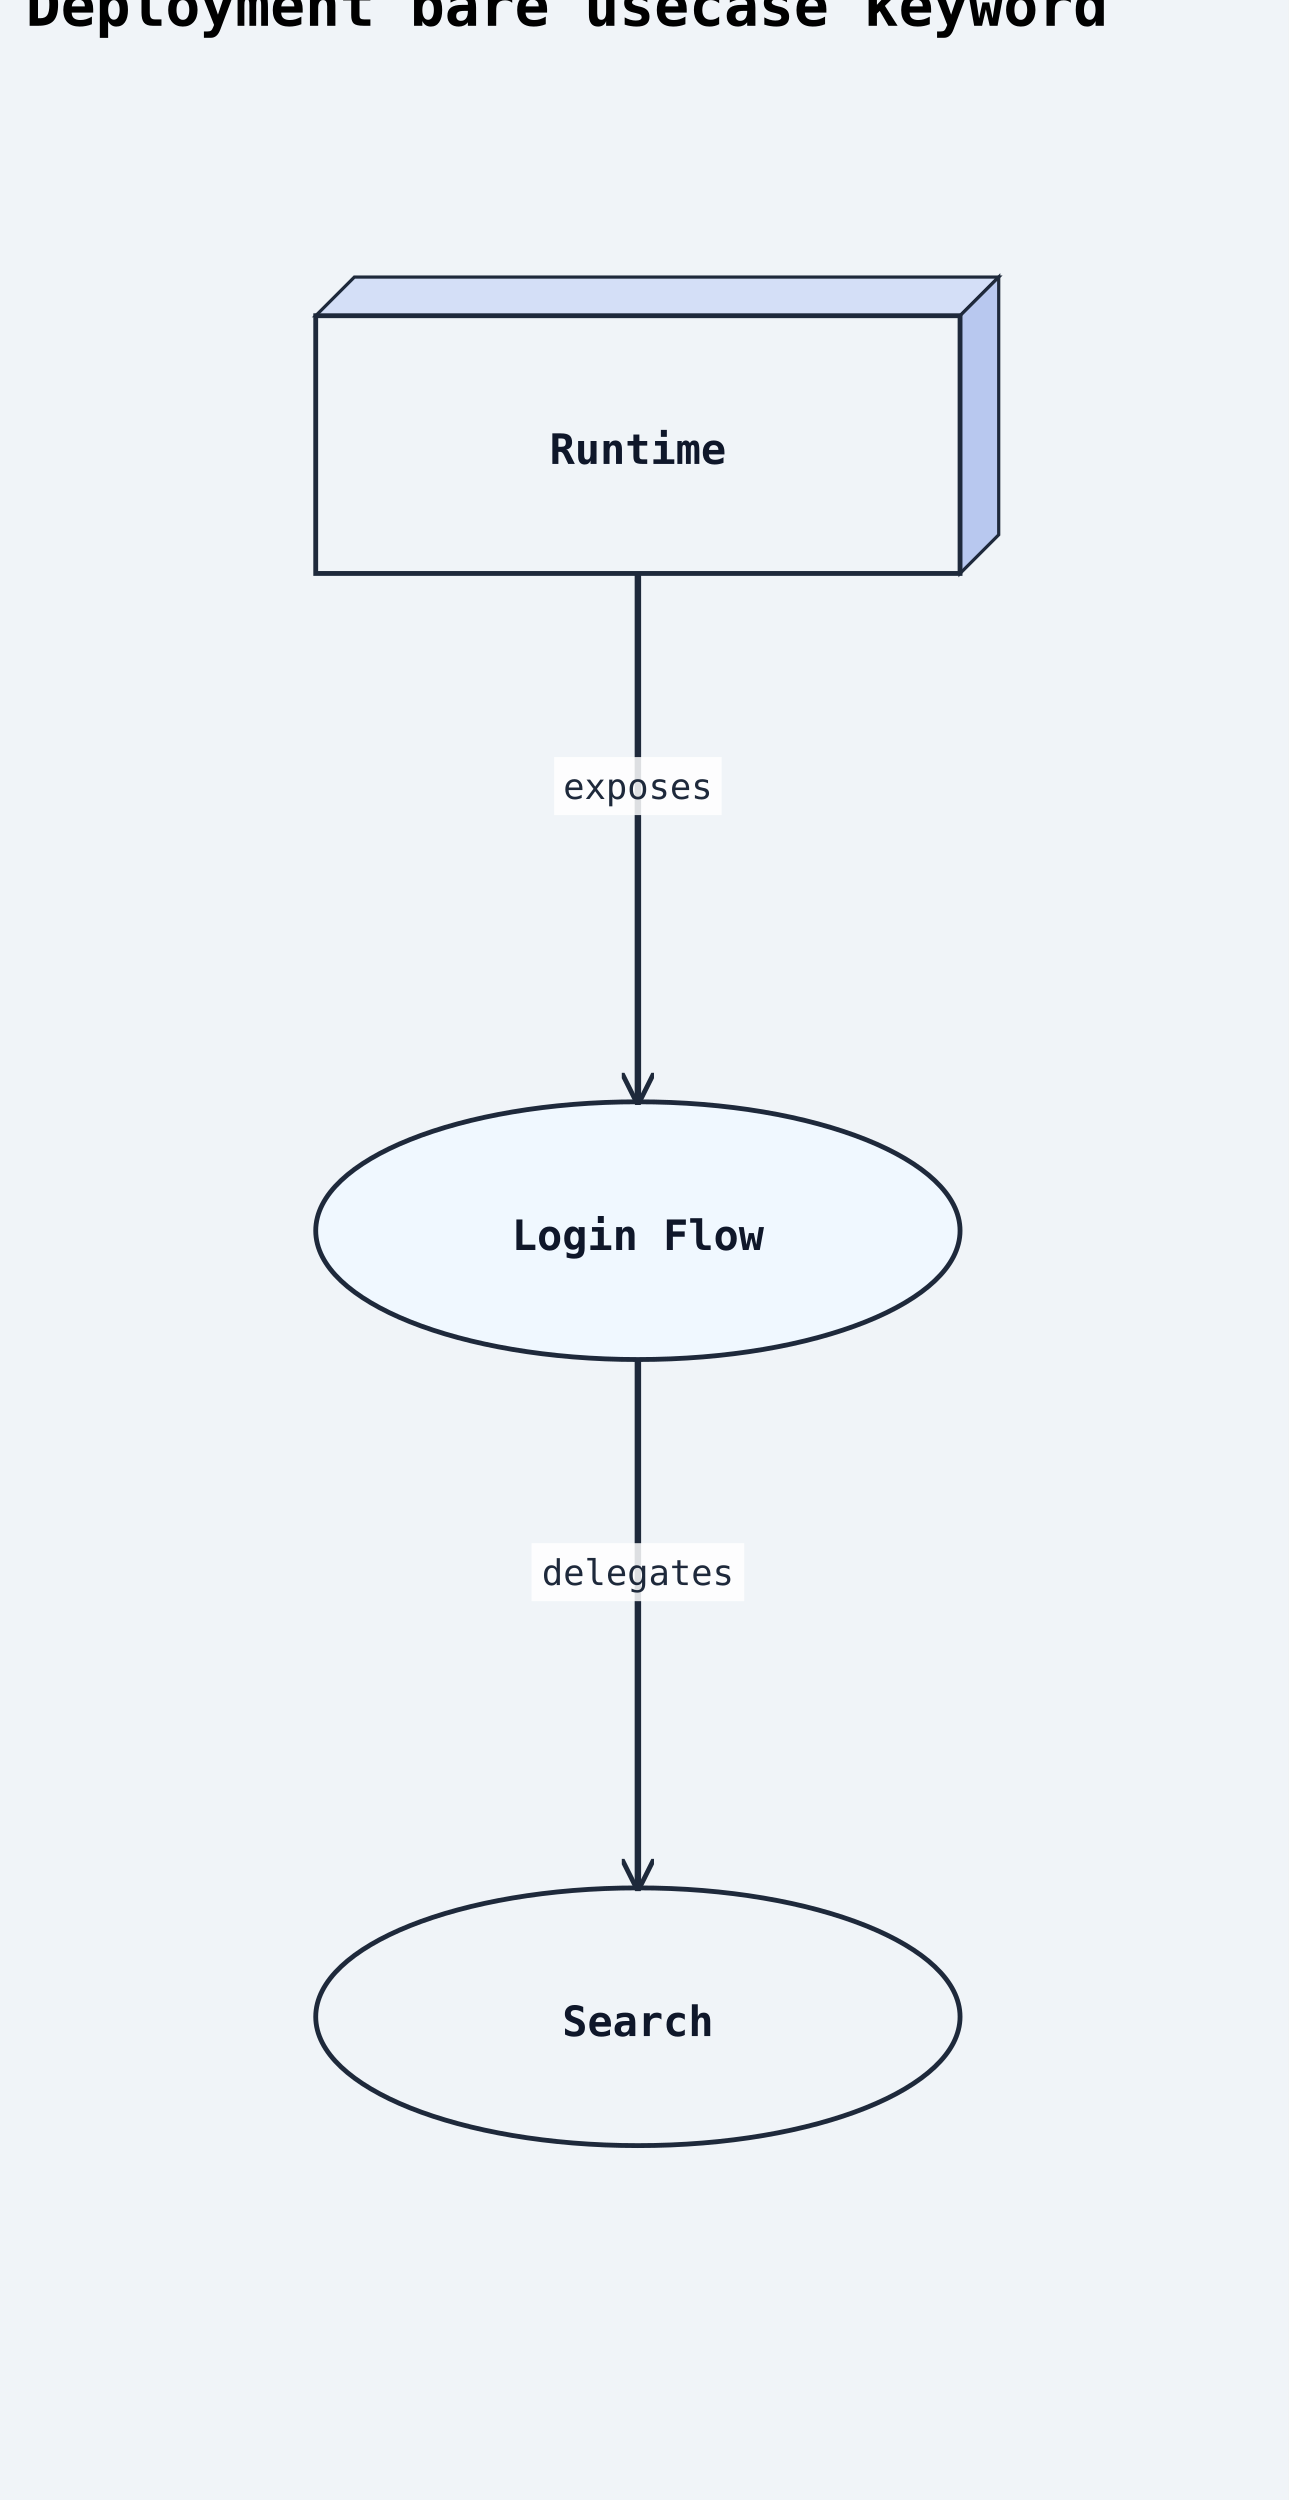
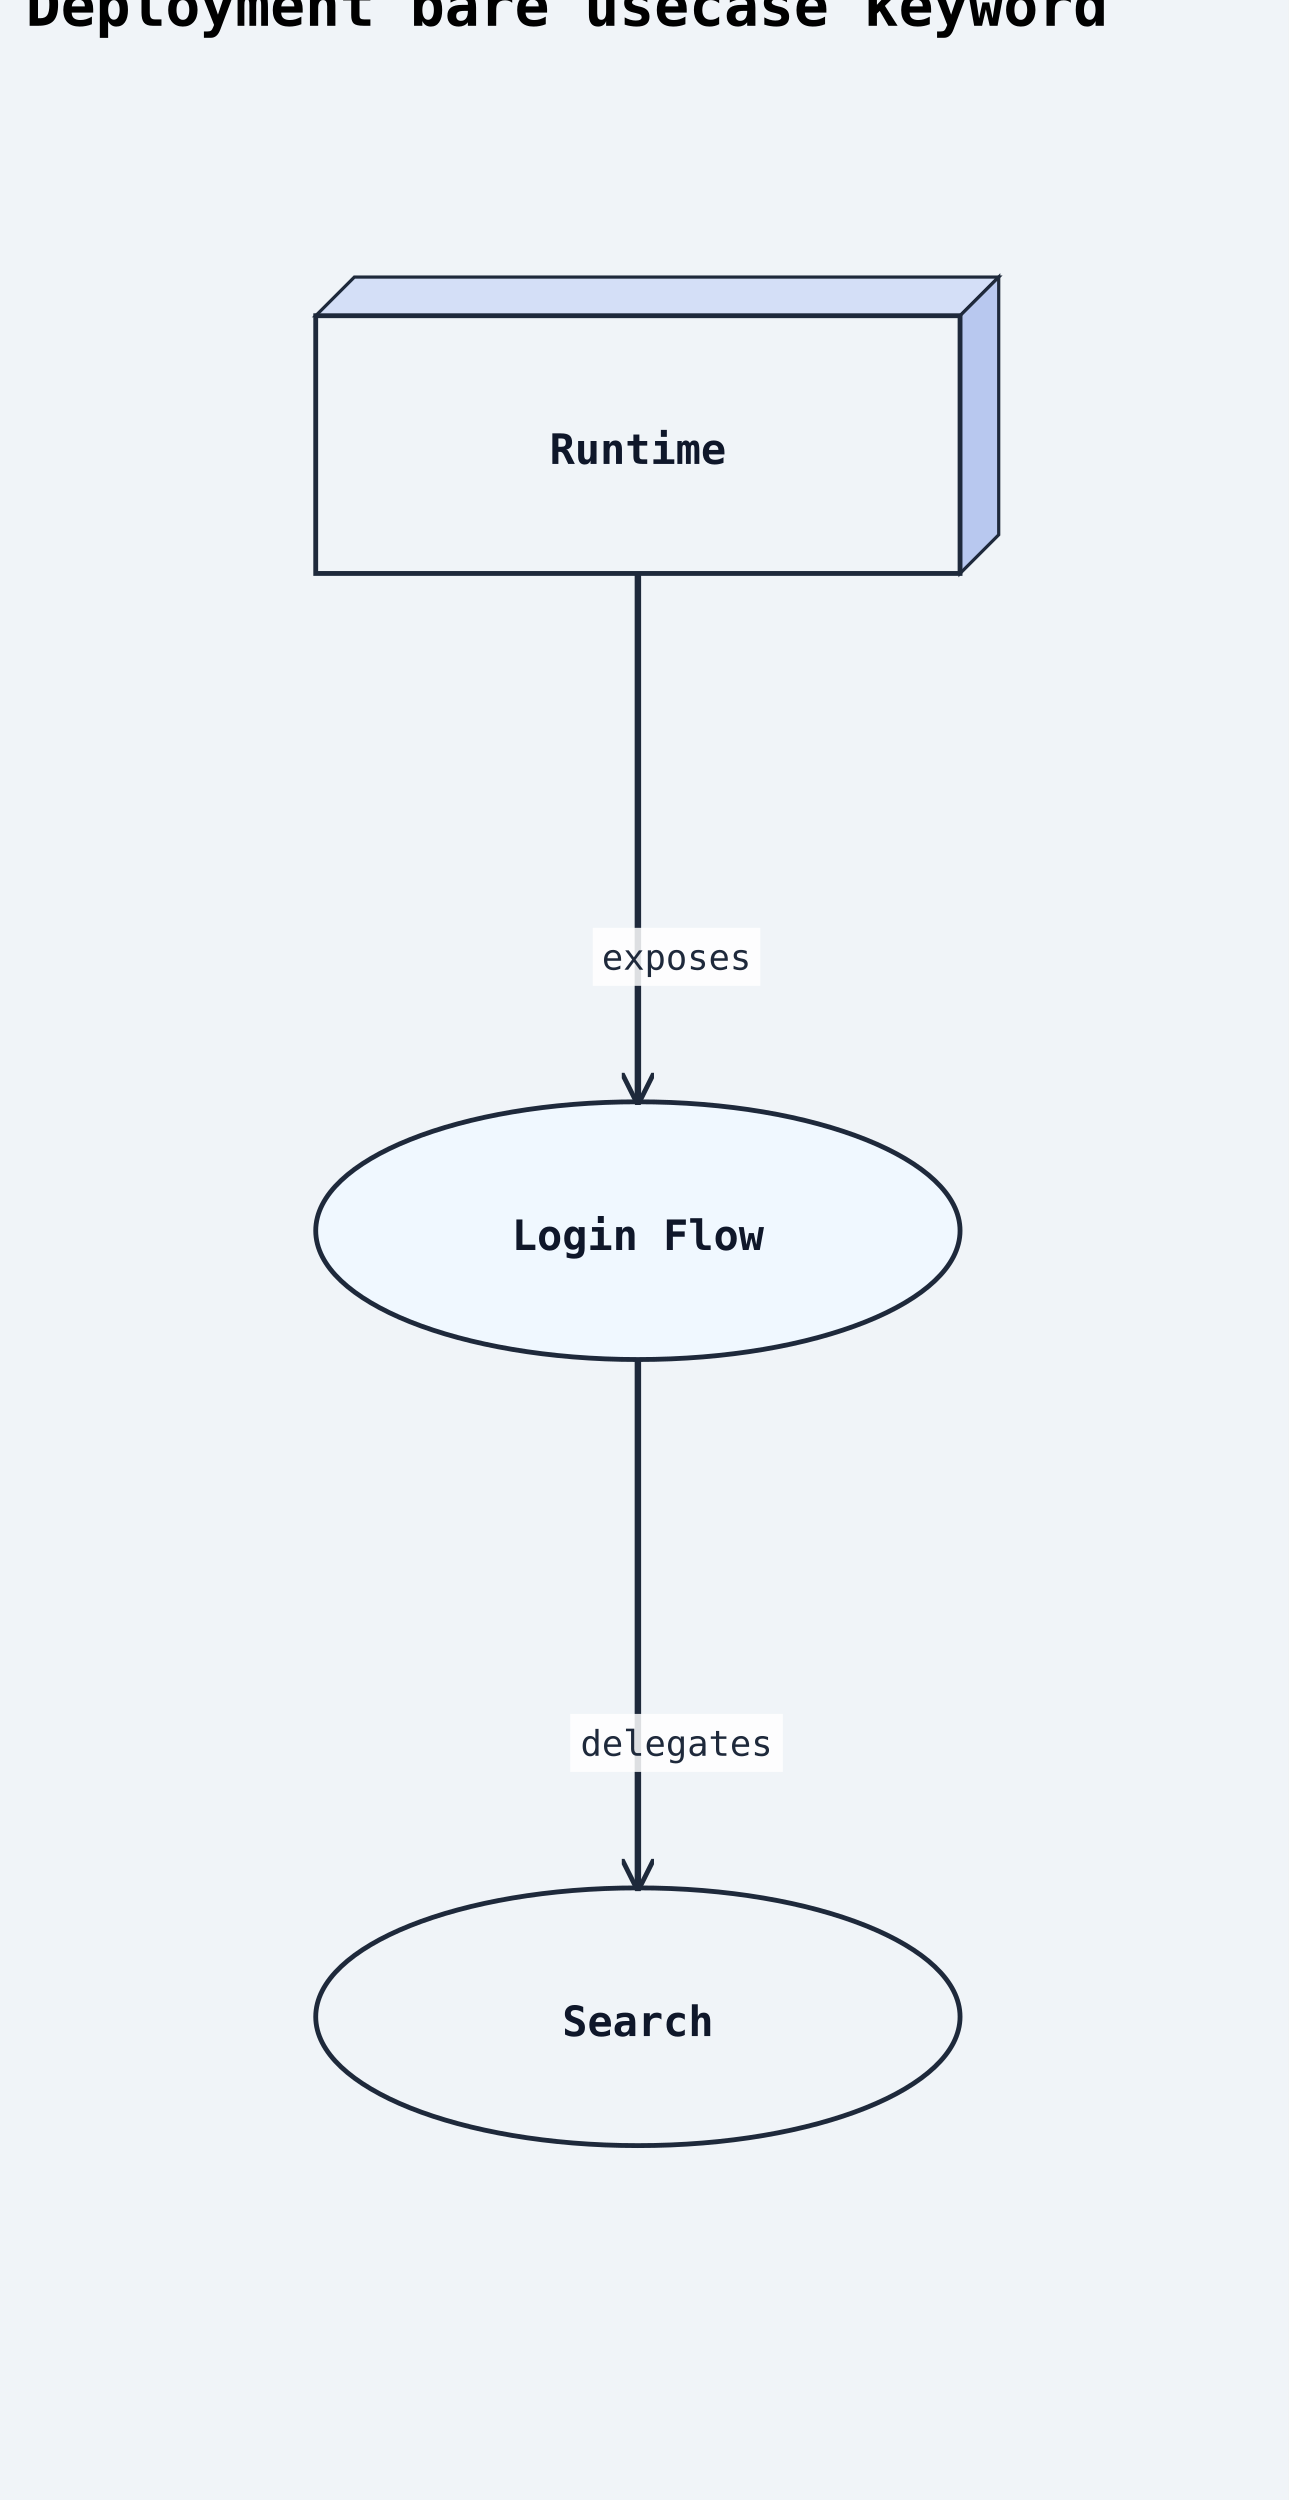
<svg xmlns="http://www.w3.org/2000/svg" width="400" height="776" viewBox="0 0 400 776">
  <rect width="100%" height="100%" fill="#f0f4f8" />
  <defs>
    <marker id="arrow-open" viewBox="0 0 10 10" refX="9" refY="5" markerWidth="10" markerHeight="10" markerUnits="userSpaceOnUse" orient="auto-start-reverse">
      <path d="M0,0 L10,5 L0,10" fill="none" stroke="#1e293b" stroke-width="1.5" />
    </marker>
    <marker id="arrow-triangle" viewBox="0 0 12 12" refX="11" refY="6" markerWidth="12" markerHeight="12" markerUnits="userSpaceOnUse" orient="auto-start-reverse">
      <polygon points="0,0 12,6 0,12" fill="#ffffff" stroke="#1e293b" stroke-width="1.5" fill-rule="nonzero" />
    </marker>
    <marker id="arrow-diamond-filled" viewBox="0 0 14 10" refX="13" refY="5" markerWidth="14" markerHeight="10" markerUnits="userSpaceOnUse" orient="auto-start-reverse">
      <path d="M0,5 L7,0 L14,5 L7,10 z" fill="#1e293b" stroke="#1e293b" stroke-width="1" />
    </marker>
    <marker id="arrow-diamond-open" viewBox="0 0 14 10" refX="13" refY="5" markerWidth="14" markerHeight="10" markerUnits="userSpaceOnUse" orient="auto-start-reverse">
      <path d="M0,5 L7,0 L14,5 L7,10 z" fill="#ffffff" stroke="#1e293b" stroke-width="1" />
    </marker>
    <marker id="arrow-double-open" viewBox="0 0 16 12" refX="15" refY="6" markerWidth="16" markerHeight="12" markerUnits="userSpaceOnUse" orient="auto-start-reverse">
      <path d="M0,1 L8,6 L0,11 M7,1 L15,6 L7,11" fill="none" stroke="#1e293b" stroke-width="1.5" stroke-linejoin="round" />
    </marker>
    <marker id="arrow-circle-open" viewBox="0 0 12 12" refX="11" refY="6" markerWidth="12" markerHeight="12" markerUnits="userSpaceOnUse" orient="auto-start-reverse">
      <circle cx="6" cy="6" r="4" fill="#ffffff" stroke="#1e293b" stroke-width="1.5" />
    </marker>
    <marker id="arrow-circle-filled" viewBox="0 0 12 12" refX="11" refY="6" markerWidth="12" markerHeight="12" markerUnits="userSpaceOnUse" orient="auto-start-reverse">
      <circle cx="6" cy="6" r="4" fill="#1e293b" stroke="#1e293b" stroke-width="1.5" />
    </marker>
    <marker id="arrow-triangle-filled" viewBox="0 0 12 12" refX="11" refY="6" markerWidth="12" markerHeight="12" markerUnits="userSpaceOnUse" orient="auto-start-reverse">
      <polygon points="0,0 12,6 0,12" fill="#1e293b" stroke="#1e293b" stroke-width="1.5" />
    </marker>
    <marker id="arrow-box-filled" viewBox="0 0 12 12" refX="11" refY="6" markerWidth="12" markerHeight="12" markerUnits="userSpaceOnUse" orient="auto-start-reverse">
      <rect x="2" y="2" width="8" height="8" fill="#1e293b" stroke="#1e293b" stroke-width="1.5" />
    </marker>
    <marker id="arrow-plus" viewBox="0 0 12 12" refX="11" refY="6" markerWidth="12" markerHeight="12" markerUnits="userSpaceOnUse" orient="auto-start-reverse">
      <path d="M6,1 L6,11 M1,6 L11,6" fill="none" stroke="#1e293b" stroke-width="1.8" stroke-linecap="round" />
    </marker>
    <marker id="arrow-slash" viewBox="0 0 12 12" refX="10" refY="6" markerWidth="12" markerHeight="12" markerUnits="userSpaceOnUse" orient="auto-start-reverse">
      <path d="M3,2 L9,10" fill="none" stroke="#1e293b" stroke-width="1.8" stroke-linecap="round" />
    </marker>
    <marker id="arrow-cross" viewBox="0 0 12 12" refX="11" refY="6" markerWidth="12" markerHeight="12" markerUnits="userSpaceOnUse" orient="auto-start-reverse">
      <path d="M2,2 L10,10 M10,2 L2,10" fill="none" stroke="#1e293b" stroke-width="1.8" stroke-linecap="round" />
    </marker>
    <marker id="arrow-bracket-open" viewBox="0 0 12 14" refX="11" refY="7" markerWidth="12" markerHeight="14" markerUnits="userSpaceOnUse" orient="auto-start-reverse">
      <path d="M10,1 L4,1 L4,13 L10,13" fill="none" stroke="#1e293b" stroke-width="1.8" stroke-linecap="round" stroke-linejoin="round" />
    </marker>
  </defs>
  <marker id="arrow-ie-one" viewBox="0 0 24 16" refX="22" refY="8" markerWidth="24" markerHeight="16" markerUnits="userSpaceOnUse" orient="auto-start-reverse">
    <path d="M16,2 L16,14" fill="none" stroke="#1e293b" stroke-width="1.8" stroke-linecap="round" />
  </marker>
  <marker id="arrow-ie-zero-one" viewBox="0 0 30 16" refX="28" refY="8" markerWidth="30" markerHeight="16" markerUnits="userSpaceOnUse" orient="auto-start-reverse">
    <circle cx="10" cy="8" r="4" fill="#ffffff" stroke="#1e293b" stroke-width="1.5" />
    <path d="M20,2 L20,14" fill="none" stroke="#1e293b" stroke-width="1.8" stroke-linecap="round" />
  </marker>
  <marker id="arrow-ie-zero-many" viewBox="0 0 34 18" refX="32" refY="9" markerWidth="34" markerHeight="18" markerUnits="userSpaceOnUse" orient="auto-start-reverse">
    <circle cx="8" cy="9" r="4" fill="#ffffff" stroke="#1e293b" stroke-width="1.5" />
    <path d="M18,9 L31,2 M18,9 L31,9 M18,9 L31,16" fill="none" stroke="#1e293b" stroke-width="1.7" stroke-linecap="round" />
  </marker>
  <marker id="arrow-ie-one-many" viewBox="0 0 34 18" refX="32" refY="9" markerWidth="34" markerHeight="18" markerUnits="userSpaceOnUse" orient="auto-start-reverse">
    <path d="M8,2 L8,16 M18,9 L31,2 M18,9 L31,9 M18,9 L31,16" fill="none" stroke="#1e293b" stroke-width="1.7" stroke-linecap="round" />
  </marker>
  <text x="8" y="8" font-family="monospace" font-size="18" font-weight="600">Deployment bare usecase keyword</text>
  <polygon points="98,98 110,86 310,86 298,98" fill="#d4dff7" stroke="#1e293b" stroke-width="1" />
  <polygon points="298,98 310,86 310,166 298,178" fill="#b8c8ef" stroke="#1e293b" stroke-width="1" />
  <rect class="uml-node uml-deployment-shape" data-uml-kind="node" x="98" y="98" width="200" height="80" fill="#f0f4f8" stroke="#1e293b" stroke-width="1.5" />
  <text x="198" y="144" text-anchor="middle" font-family="monospace" font-size="13" font-weight="600" fill="#0f172a">Runtime</text>
  <ellipse class="uml-node uml-deployment-shape" data-uml-kind="usecase" cx="198" cy="382" rx="100" ry="40" fill="#f0f8ff" stroke="#1e293b" stroke-width="1.5" />
  <text x="198" y="388" text-anchor="middle" font-family="monospace" font-size="13" font-weight="600" fill="#0f172a">Login Flow</text>
  <ellipse class="uml-node uml-deployment-shape" data-uml-kind="usecase" cx="198" cy="626" rx="100" ry="40" fill="#f0f4f8" stroke="#1e293b" stroke-width="1.5" />
  <text x="198" y="632" text-anchor="middle" font-family="monospace" font-size="13" font-weight="600" fill="#0f172a">Search</text>
  <polyline class="uml-relation" data-uml-from="Runtime" data-uml-to="Login" data-uml-arrow="--&gt;" points="198,178 198,260 198,342" fill="none" stroke="#1e293b" stroke-width="2" marker-end="url(#arrow-open)" />
  <polyline class="uml-relation" data-uml-from="Login" data-uml-to="Search" data-uml-arrow="--&gt;" points="198,422 198,504 198,586" fill="none" stroke="#1e293b" stroke-width="2" marker-end="url(#arrow-open)" />
-   <rect class="uml-edge-label-bg" data-uml-label-role="edge-background" x="172" y="235" width="52" height="18" fill="white" opacity="0.85" />
-   <text class="uml-edge-label" data-uml-label-role="edge" x="198" y="248" text-anchor="middle" font-family="monospace" font-size="11" fill="#1e293b">exposes</text>
-   <rect class="uml-edge-label-bg" data-uml-label-role="edge-background" x="165" y="479" width="66" height="18" fill="white" opacity="0.85" />
-   <text class="uml-edge-label" data-uml-label-role="edge" x="198" y="492" text-anchor="middle" font-family="monospace" font-size="11" fill="#1e293b">delegates</text>
+   <rect class="uml-edge-label-bg" data-uml-label-role="edge-background" x="184" y="288" width="52" height="18" fill="white" opacity="0.85" />
+   <text class="uml-edge-label" data-uml-label-role="edge" x="210" y="301" text-anchor="middle" font-family="monospace" font-size="11" fill="#1e293b">exposes</text>
+   <rect class="uml-edge-label-bg" data-uml-label-role="edge-background" x="177" y="532" width="66" height="18" fill="white" opacity="0.85" />
+   <text class="uml-edge-label" data-uml-label-role="edge" x="210" y="545" text-anchor="middle" font-family="monospace" font-size="11" fill="#1e293b">delegates</text>
</svg>
